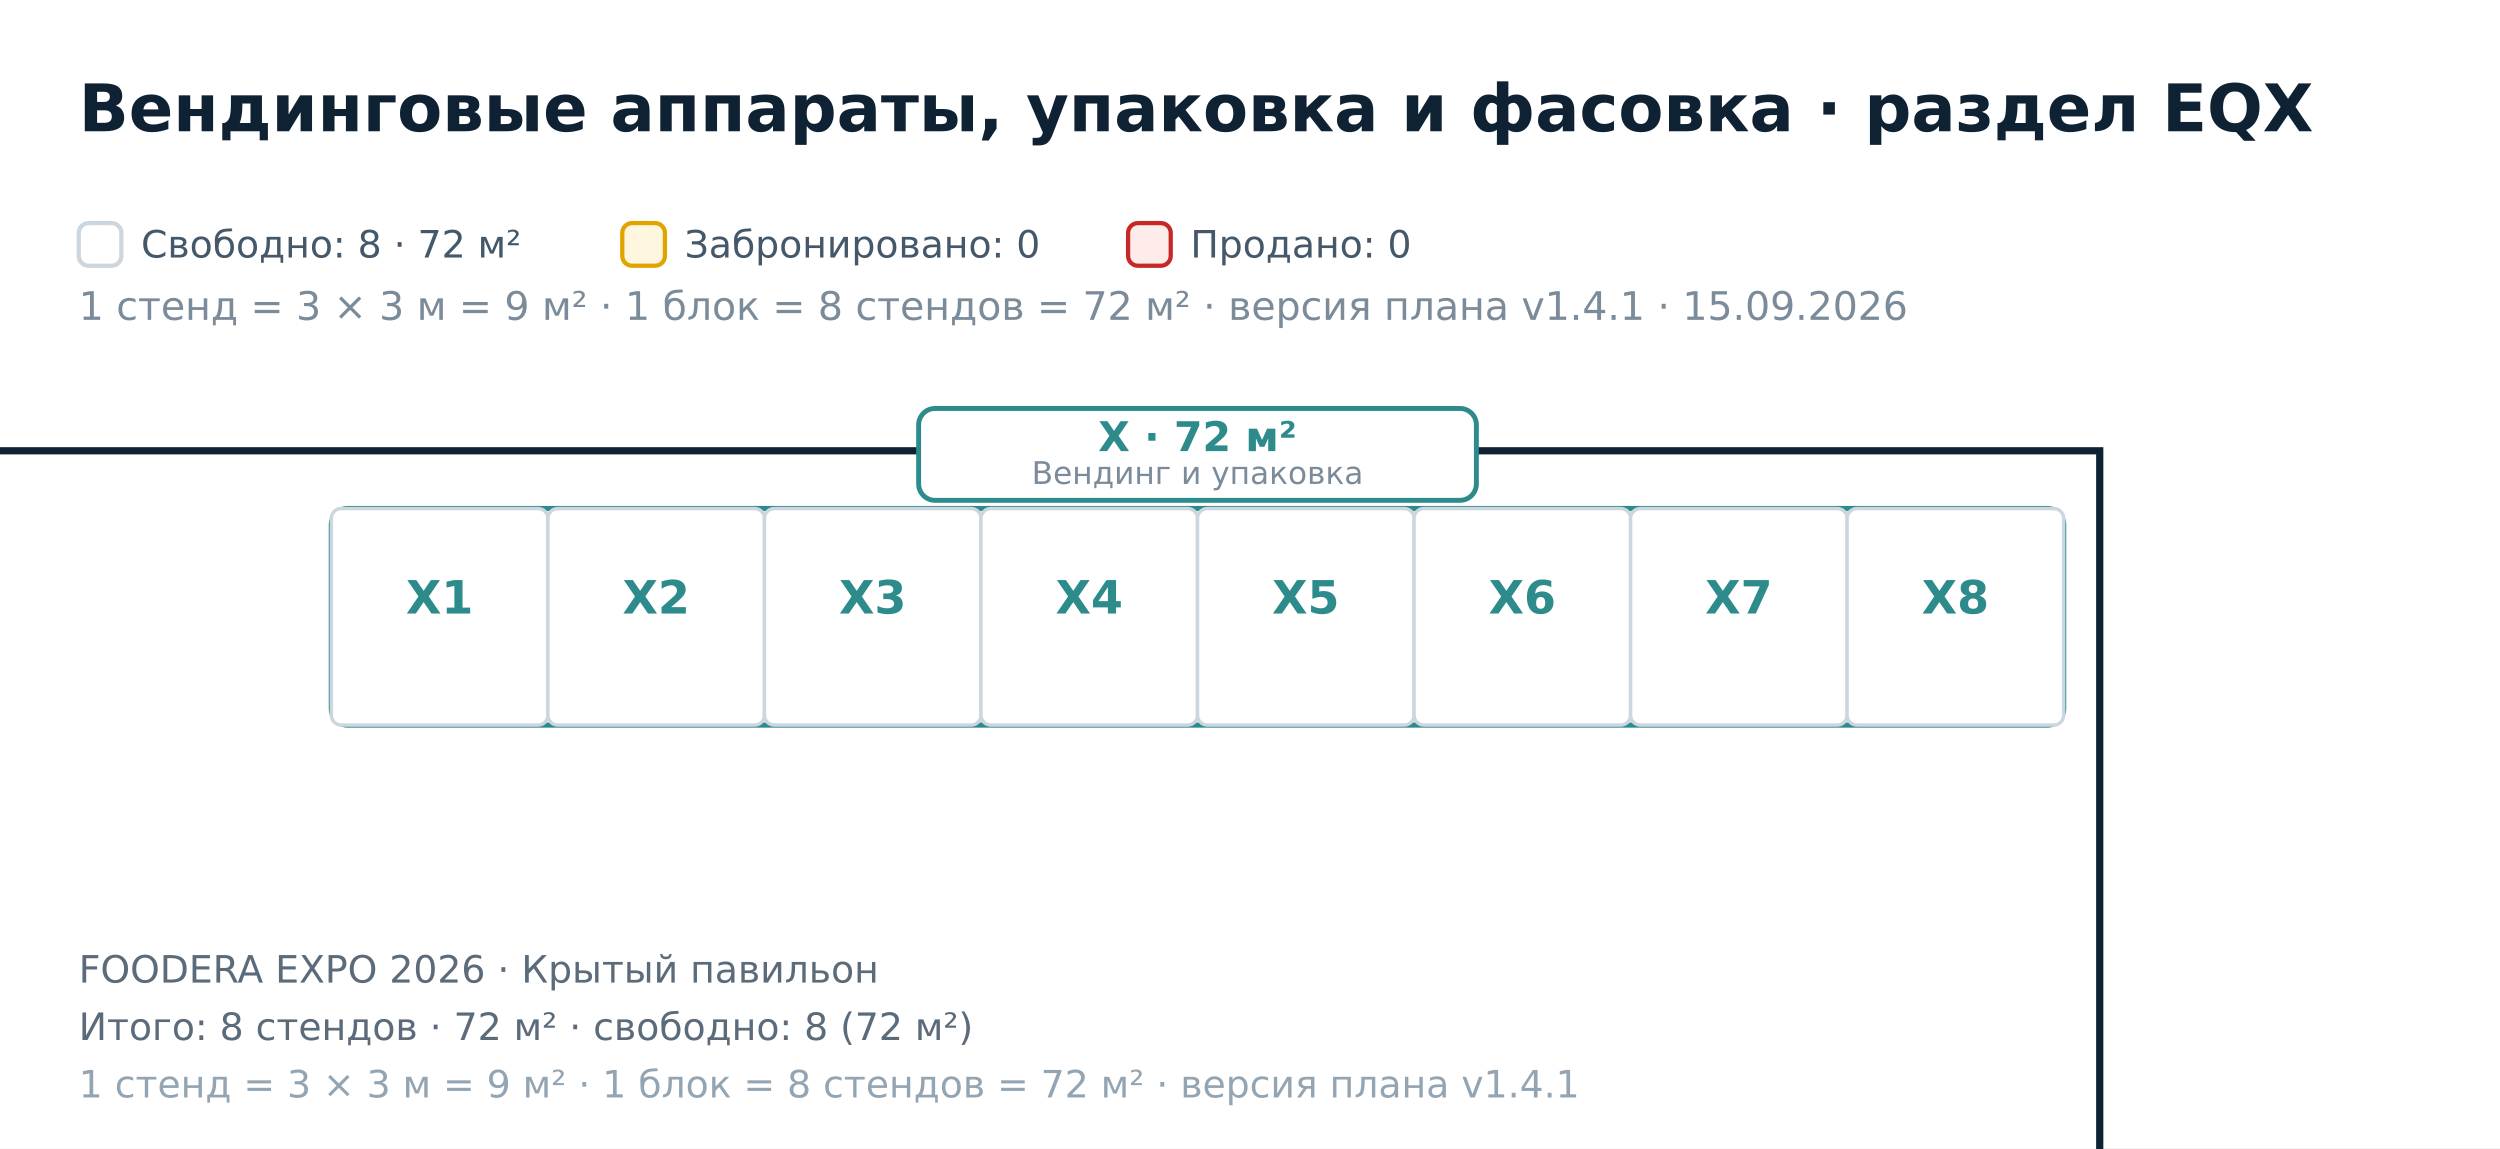
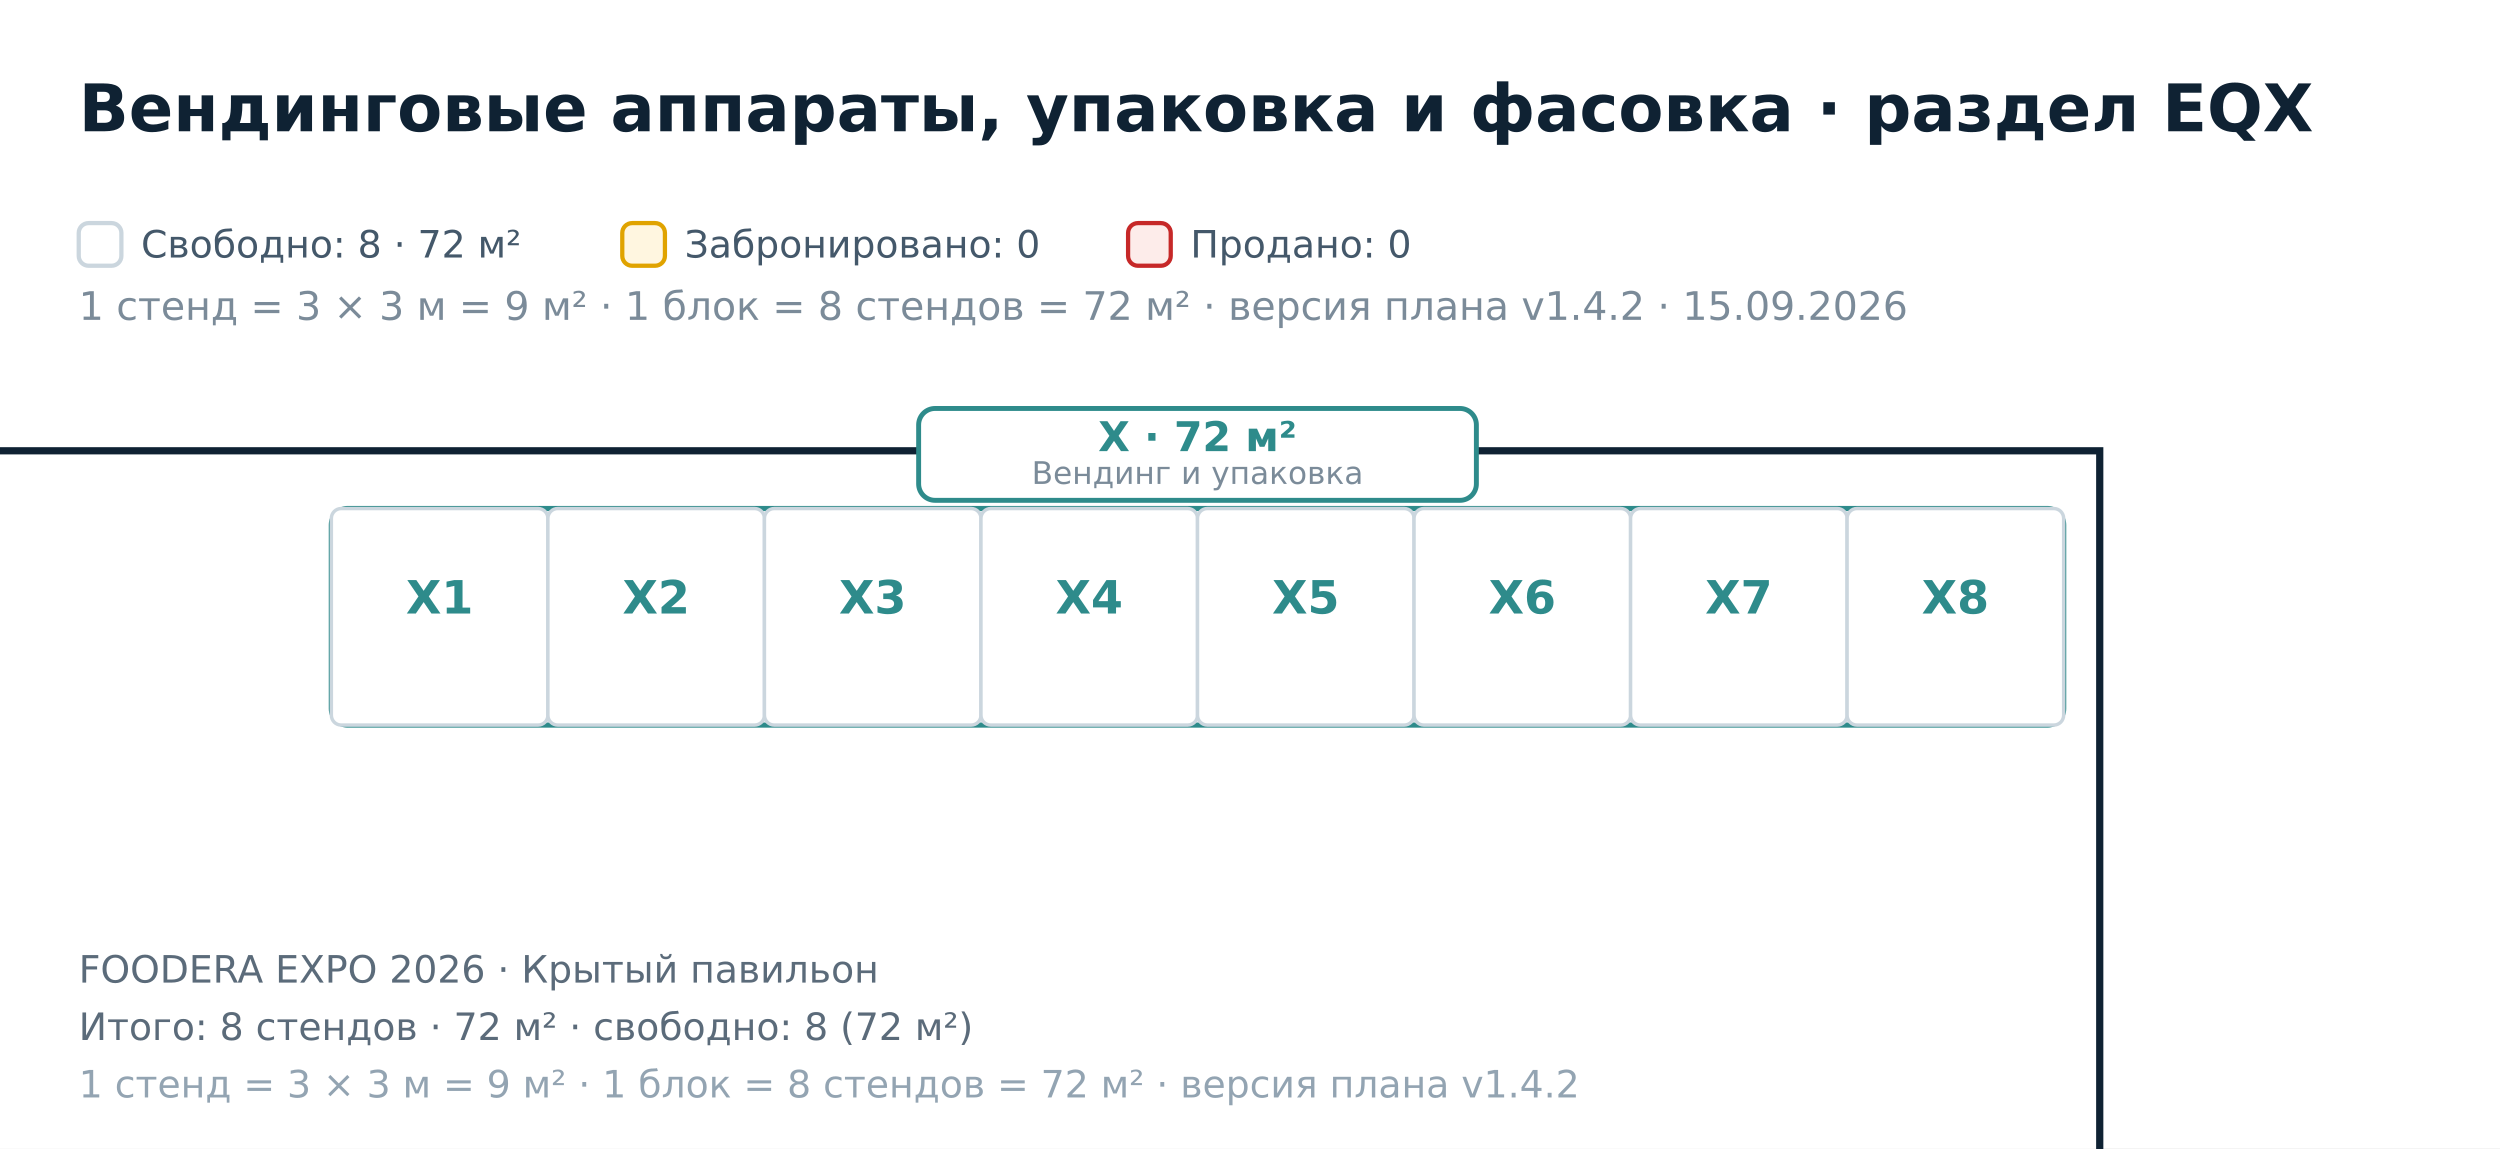
<svg xmlns="http://www.w3.org/2000/svg" width="762" height="350" viewBox="0 0 762 350" font-family="DejaVu Sans, Helvetica, Arial, sans-serif">
  <rect x="0.00" y="0.00" width="762.00" height="350.00" fill="#ffffff" />
  <polygon points="-1219.00,137.40 640.00,137.40 640.00,1237.40 -1219.00,1237.40" fill="#ffffff" fill-opacity="0.55" stroke="#0f2233" stroke-width="2.2" />
  <rect x="101.00" y="155.00" width="528.00" height="66.00" fill="none" stroke="#2E8B8B" stroke-width="1.6" rx="5" />
  <rect x="280.00" y="124.50" width="170.00" height="28.00" fill="#ffffff" stroke="#2E8B8B" stroke-width="1.5" rx="5" />
  <text x="365.00" y="137.50" font-size="12.50" fill="#2E8B8B" font-weight="bold" text-anchor="middle">X · 72 м²</text>
  <text x="365.00" y="147.50" font-size="9.50" fill="#7b8b99" text-anchor="middle">Вендинг и упаковка</text>
  <rect x="101.00" y="155.00" width="66.00" height="66.00" fill="#ffffff" stroke="#cbd6de" stroke-width="1.05" rx="3" />
  <text x="134.00" y="187.00" font-size="14.00" fill="#2E8B8B" font-weight="bold" text-anchor="middle">X1</text>
  <rect x="167.00" y="155.00" width="66.00" height="66.00" fill="#ffffff" stroke="#cbd6de" stroke-width="1.05" rx="3" />
  <text x="200.00" y="187.00" font-size="14.00" fill="#2E8B8B" font-weight="bold" text-anchor="middle">X2</text>
  <rect x="233.00" y="155.00" width="66.00" height="66.00" fill="#ffffff" stroke="#cbd6de" stroke-width="1.05" rx="3" />
  <text x="266.00" y="187.00" font-size="14.00" fill="#2E8B8B" font-weight="bold" text-anchor="middle">X3</text>
  <rect x="299.00" y="155.00" width="66.00" height="66.00" fill="#ffffff" stroke="#cbd6de" stroke-width="1.05" rx="3" />
  <text x="332.00" y="187.00" font-size="14.00" fill="#2E8B8B" font-weight="bold" text-anchor="middle">X4</text>
  <rect x="365.00" y="155.00" width="66.00" height="66.00" fill="#ffffff" stroke="#cbd6de" stroke-width="1.05" rx="3" />
  <text x="398.00" y="187.00" font-size="14.00" fill="#2E8B8B" font-weight="bold" text-anchor="middle">X5</text>
  <rect x="431.00" y="155.00" width="66.00" height="66.00" fill="#ffffff" stroke="#cbd6de" stroke-width="1.05" rx="3" />
  <text x="464.00" y="187.00" font-size="14.00" fill="#2E8B8B" font-weight="bold" text-anchor="middle">X6</text>
  <rect x="497.00" y="155.00" width="66.00" height="66.00" fill="#ffffff" stroke="#cbd6de" stroke-width="1.05" rx="3" />
  <text x="530.00" y="187.00" font-size="14.00" fill="#2E8B8B" font-weight="bold" text-anchor="middle">X7</text>
  <rect x="563.00" y="155.00" width="66.00" height="66.00" fill="#ffffff" stroke="#cbd6de" stroke-width="1.05" rx="3" />
  <text x="596.00" y="187.00" font-size="14.00" fill="#2E8B8B" font-weight="bold" text-anchor="middle">X8</text>
  <text x="24.00" y="40.00" font-size="20.00" fill="#0f2233" font-weight="bold">Вендинговые аппараты, упаковка и фасовка · раздел EQX</text>
  <rect x="24.00" y="68.00" width="13.00" height="13.00" fill="#ffffff" stroke="#cbd6de" stroke-width="1.3" rx="3" />
-   <text x="24.00" y="97.50" font-size="12.00" fill="#7b8b99">1 стенд = 3 × 3 м = 9 м² · 1 блок = 8 стендов = 72 м² · версия плана v1.4.1 · 15.09.2026</text>
+   <text x="24.00" y="97.50" font-size="12.00" fill="#7b8b99">1 стенд = 3 × 3 м = 9 м² · 1 блок = 8 стендов = 72 м² · версия плана v1.4.2 · 15.09.2026</text>
  <text x="43.00" y="78.50" font-size="11.50" fill="#44586a">Свободно: 8 · 72 м²</text>
  <rect x="189.67" y="68.00" width="13.00" height="13.00" fill="#fff6e0" stroke="#e0a300" stroke-width="1.3" rx="3" />
  <text x="208.67" y="78.50" font-size="11.50" fill="#44586a">Забронировано: 0</text>
  <rect x="343.84" y="68.00" width="13.00" height="13.00" fill="#fdecea" stroke="#c62828" stroke-width="1.3" rx="3" />
  <text x="362.84" y="78.50" font-size="11.50" fill="#44586a">Продано: 0</text>
  <text x="24.00" y="299.50" font-size="11.50" fill="#5b6b7a">FOODERA EXPO 2026 · Крытый павильон</text>
  <text x="24.00" y="317.00" font-size="11.50" fill="#5b6b7a">Итого: 8 стендов · 72 м² · свободно: 8 (72 м²)</text>
-   <text x="24.00" y="334.50" font-size="11.50" fill="#93a4b2">1 стенд = 3 × 3 м = 9 м² · 1 блок = 8 стендов = 72 м² · версия плана v1.4.1</text>
+   <text x="24.00" y="334.50" font-size="11.50" fill="#93a4b2">1 стенд = 3 × 3 м = 9 м² · 1 блок = 8 стендов = 72 м² · версия плана v1.4.2</text>
</svg>
